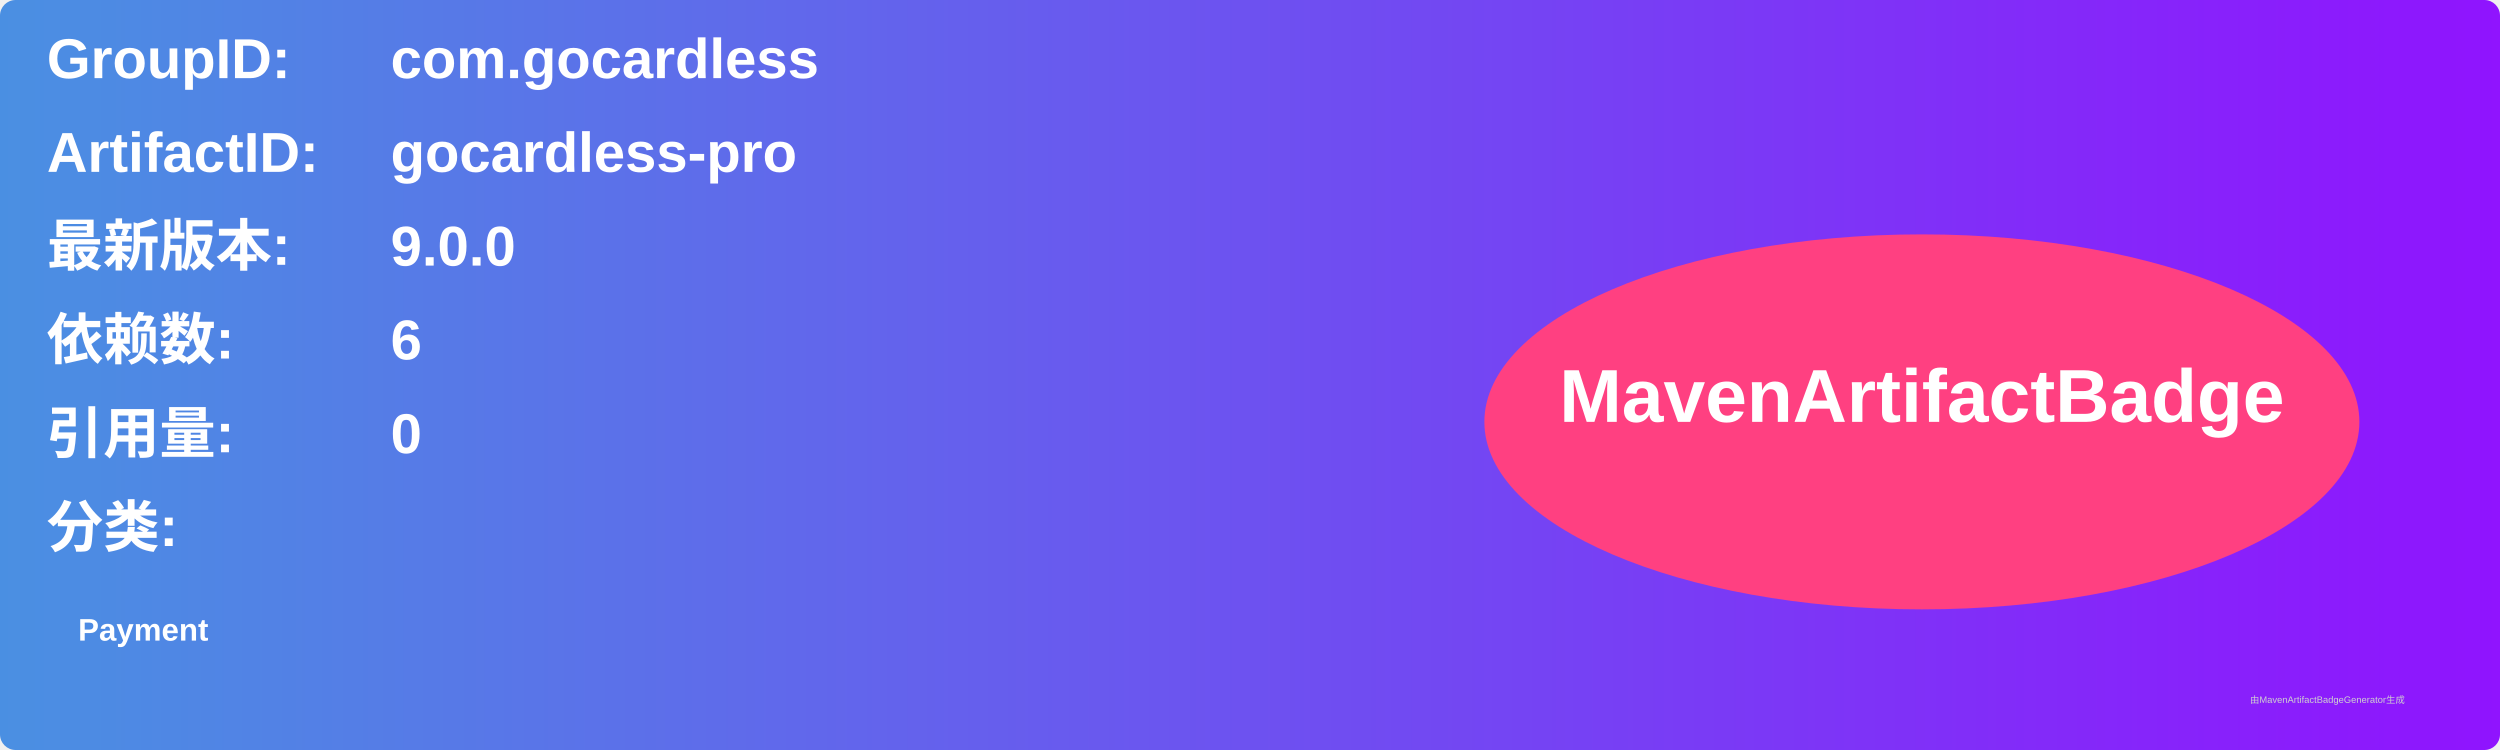
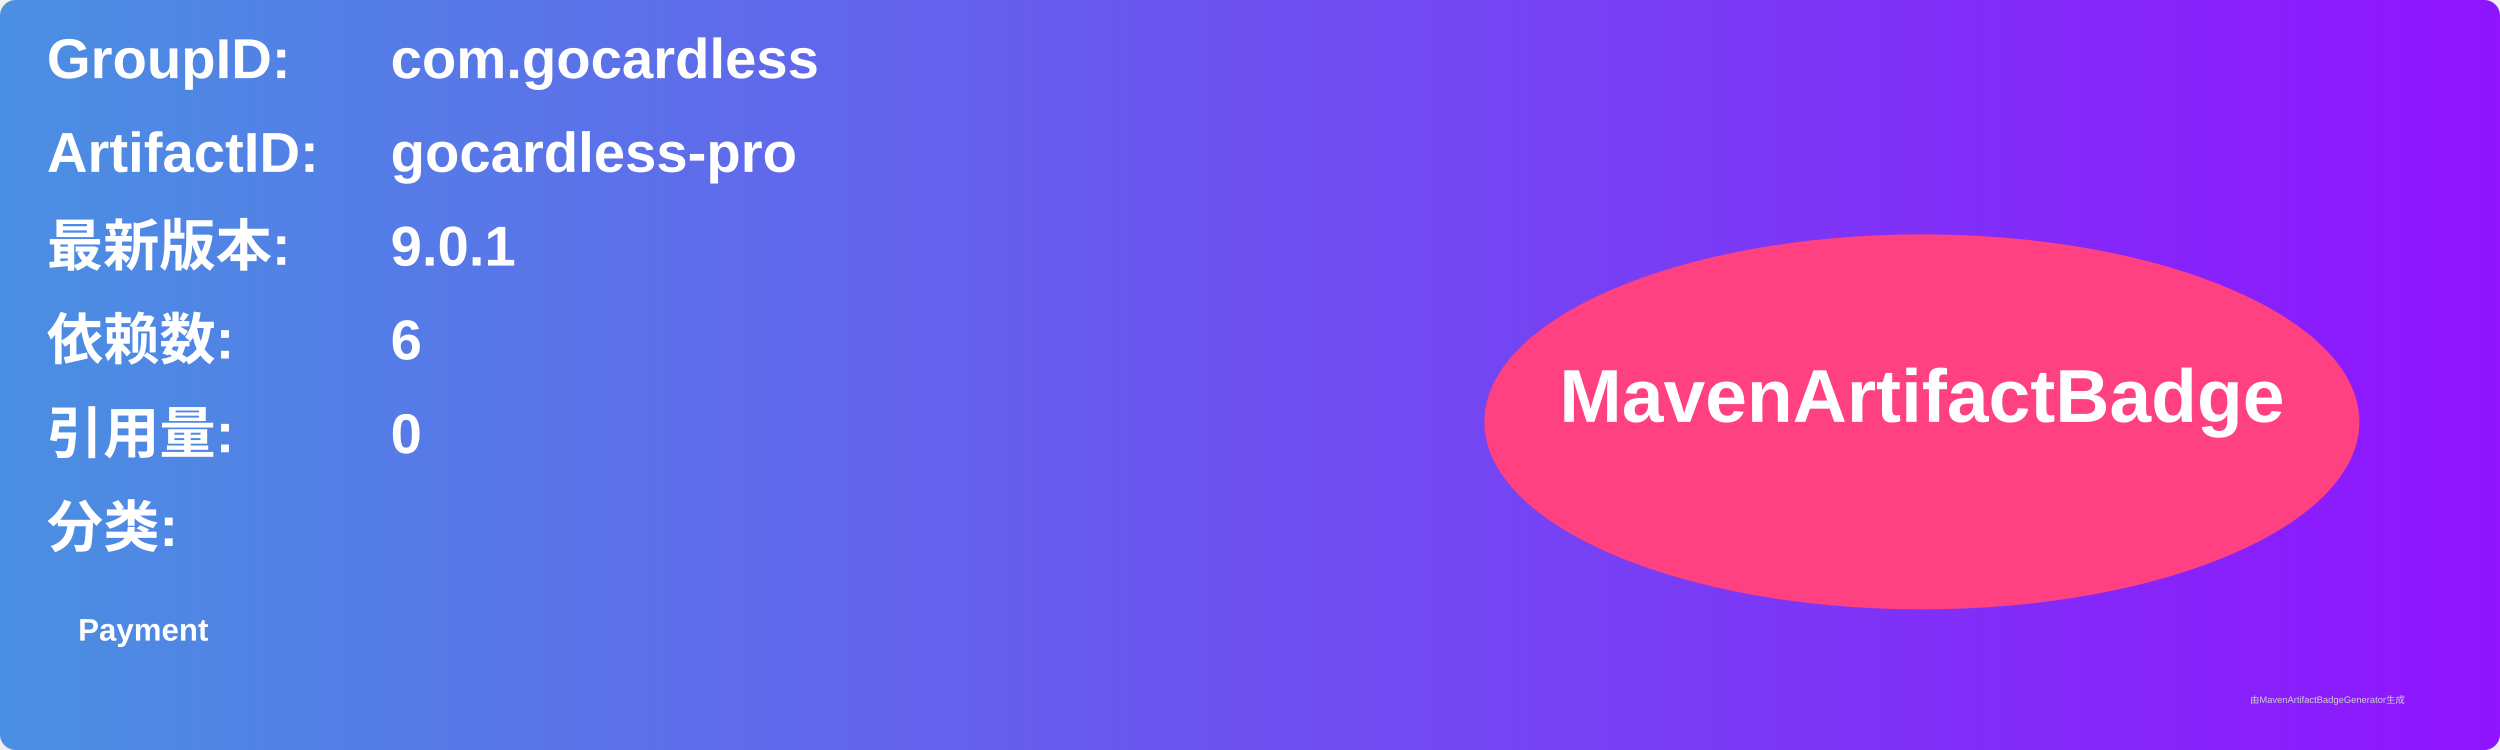
<svg xmlns="http://www.w3.org/2000/svg" width="800" height="240" viewBox="0 0 800 240">
  <linearGradient id="grad" x1="0%" y1="0%" x2="100%" y2="0%">
    <stop offset="0%" stop-color="#4a90e2" />
    <stop offset="100%" stop-color="#9013fe" />
  </linearGradient>
  <rect width="100%" height="100%" rx="5" ry="5" fill="url(#grad)" />
  <g transform="translate(15, 15)">
    <text x="0" y="10" font-family="Arial" font-size="18" fill="white" font-weight="bold" width="260">GroupID:</text>
    <text x="110" y="10" font-family="Arial" font-size="18" fill="white" font-weight="bold" width="460">com.gocardless</text>
    <text x="0" y="40" font-family="Arial" font-size="18" fill="white" font-weight="bold" width="260">ArtifactID:</text>
    <text x="110" y="40" font-family="Arial" font-size="18" fill="white" font-weight="bold" width="460">gocardless-pro</text>
    <text x="0" y="70" font-family="Arial" font-size="18" fill="white" font-weight="bold">最新版本:</text>
    <text x="110" y="70" font-family="Arial" font-size="18" fill="white" font-weight="bold">
-       <tspan font-weight="bold">9.0.0</tspan>
+       <tspan font-weight="bold">9.0.1</tspan>
    </text>
    <text x="0" y="100" font-family="Arial" font-size="18" fill="white" font-weight="bold">依赖数: </text>
    <text x="110" y="100" font-family="Arial" font-size="18" fill="white">
      <tspan font-weight="bold">6</tspan>
    </text>
    <text x="0" y="130" font-family="Arial" font-size="18" fill="white" font-weight="bold">引用量: </text>
    <text x="110" y="130" font-family="Arial" font-size="18" fill="white">
      <tspan font-weight="bold">0</tspan>
    </text>
    <text x="0" y="160" font-family="Arial" font-size="18" fill="white" font-weight="bold">分类:</text>
    <text x="10" y="190" font-family="Arial" font-size="10" fill="white">
      <tspan font-weight="bold">Payment</tspan>
    </text>
    <ellipse cx="600" cy="120" rx="140" ry="60" fill="#ff4081" />
    <text x="600" y="120" text-anchor="middle" font-family="Arial" font-size="24" fill="white" font-weight="bold">MavenArtifactBadge</text>
  </g>
  <text x="720" y="225" font-family="Arial" font-size="3" fill="#d0d0d0">由MavenArtifactBadgeGenerator生成</text>
</svg>
